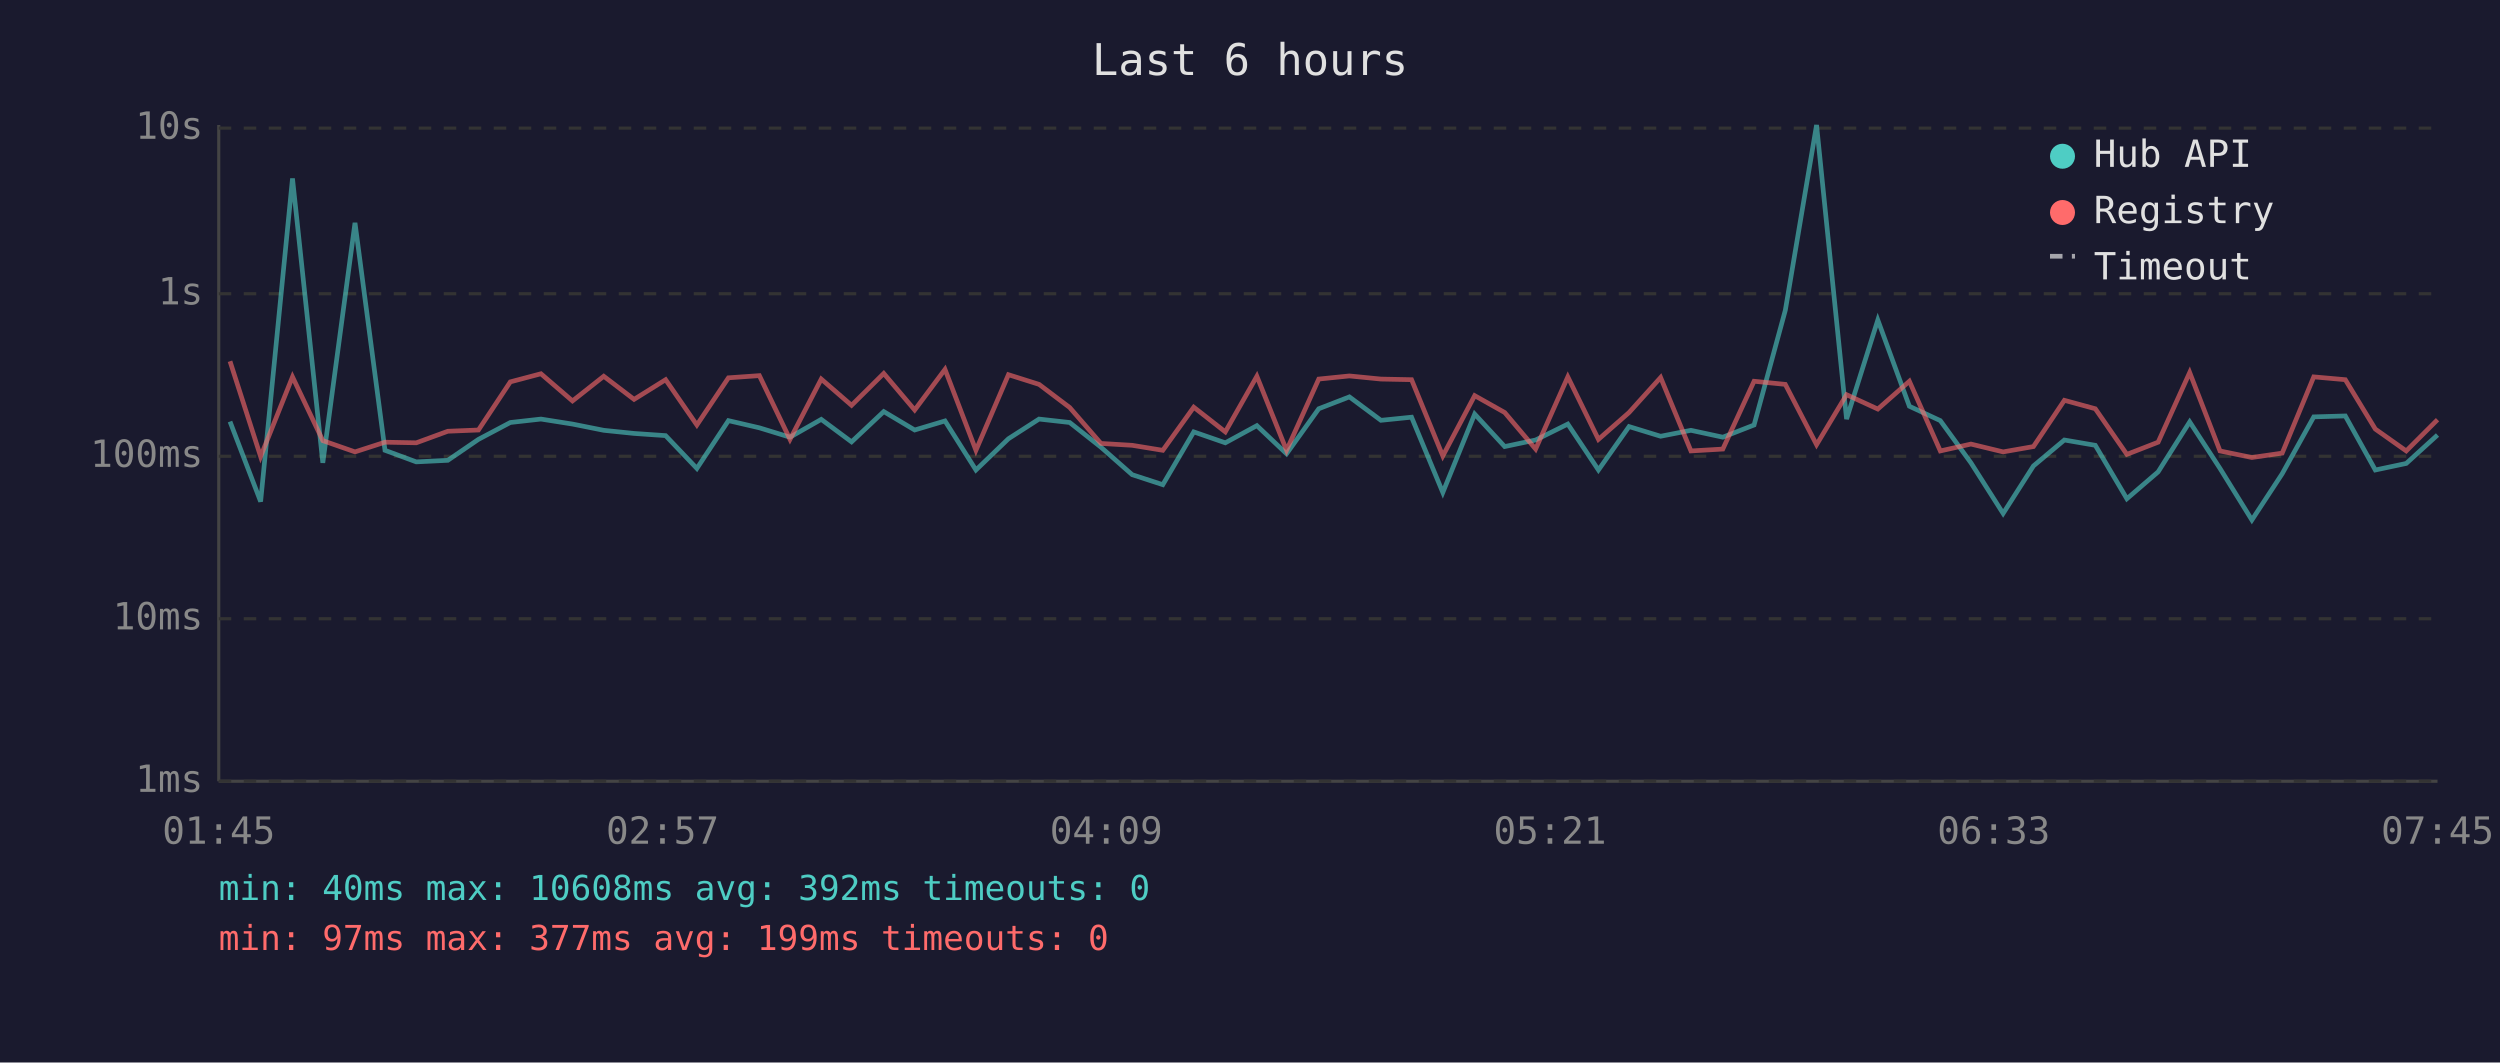
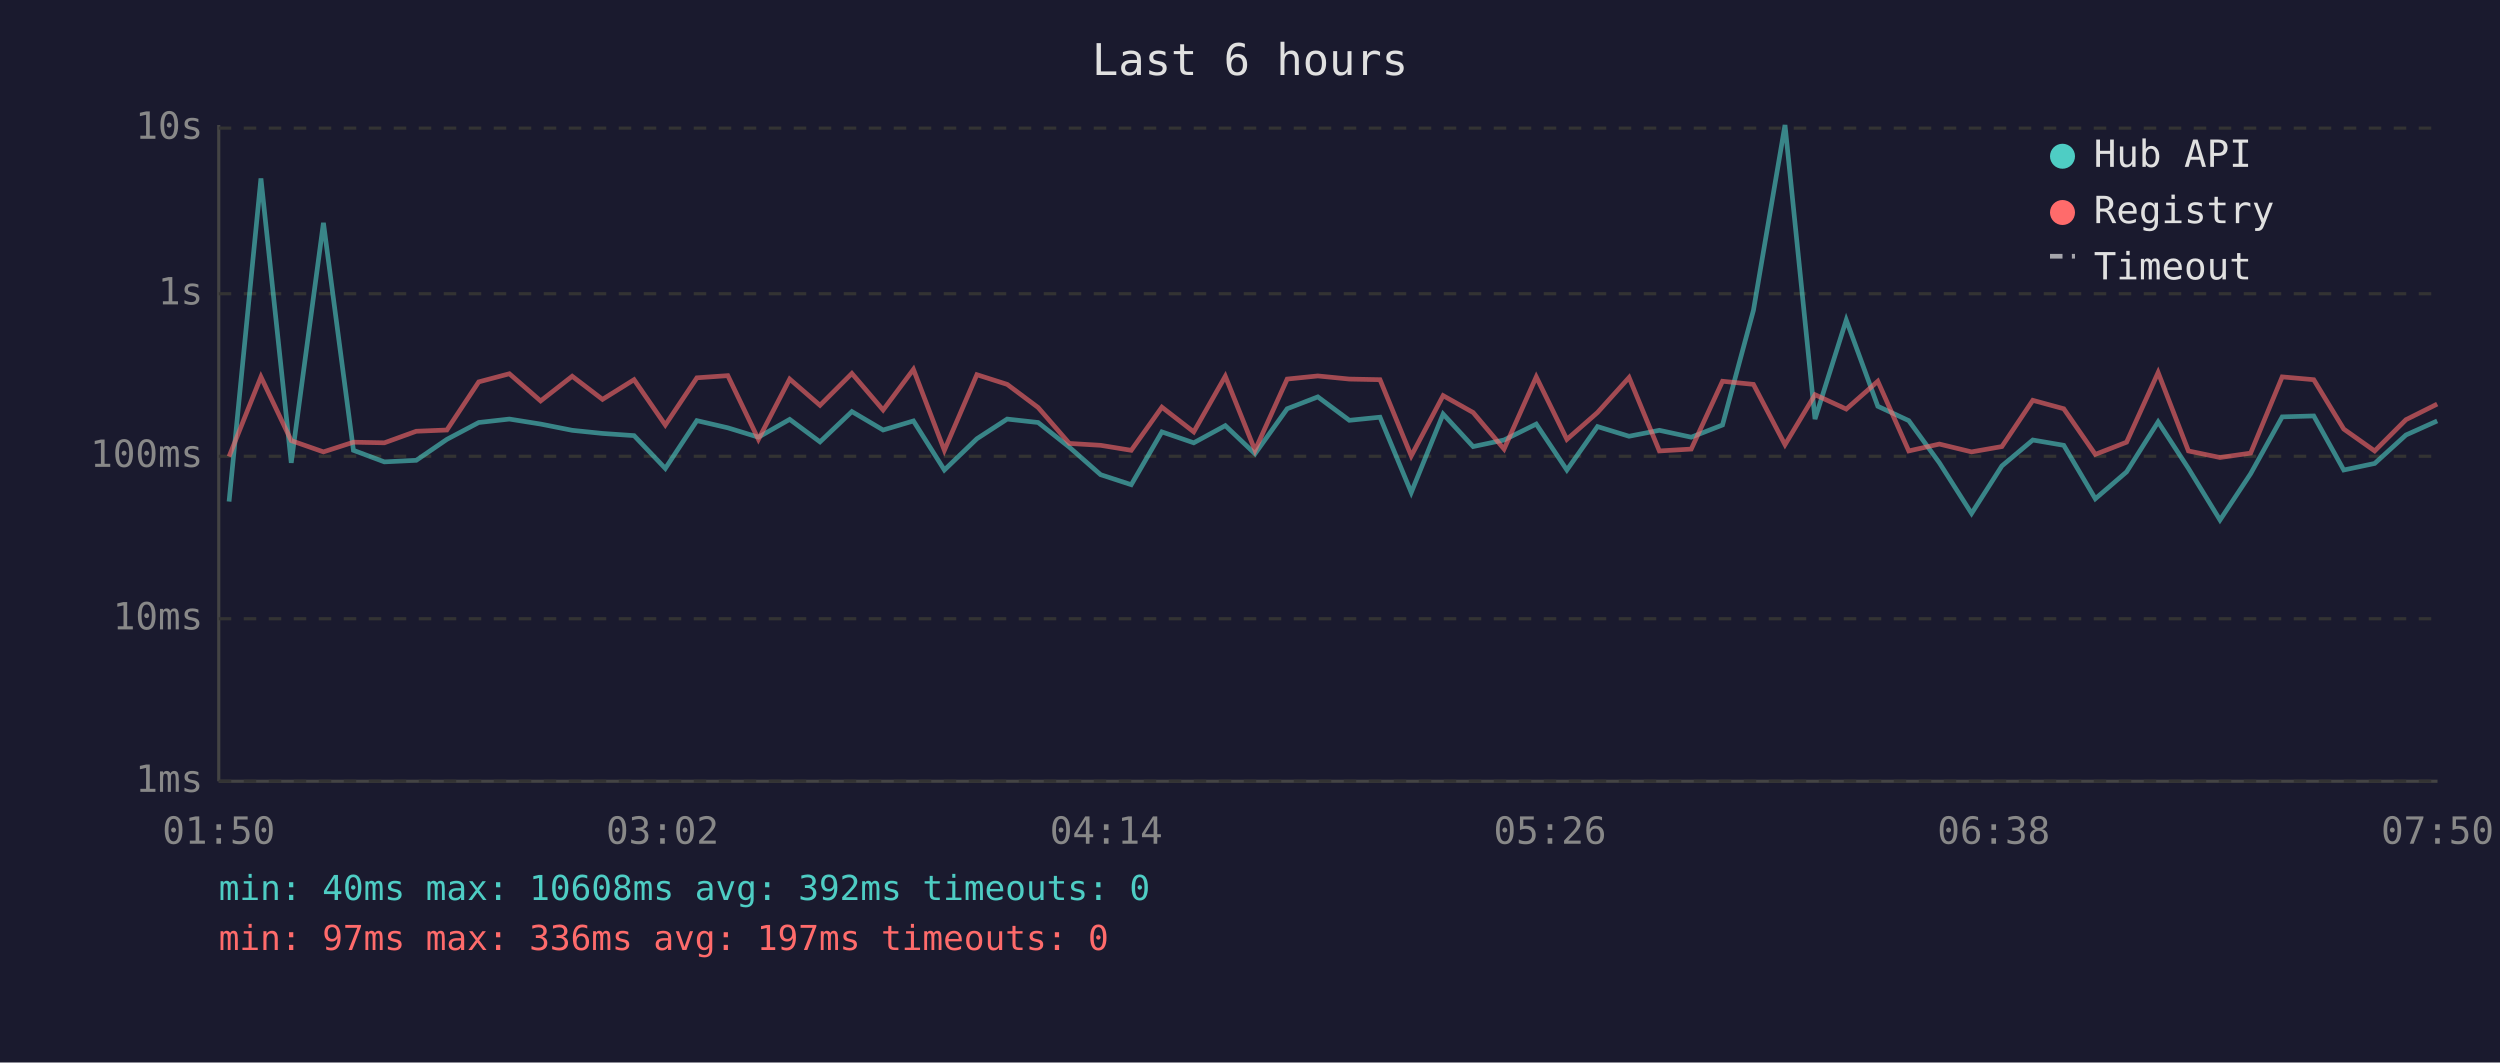
<svg xmlns="http://www.w3.org/2000/svg" viewBox="0 0 800 340" font-family="monospace" font-size="12">
  <rect width="800" height="340" fill="#1a1a2e" />
  <text x="400" y="24" fill="#e0e0e0" font-size="14" text-anchor="middle">Last 6 hours</text>
  <line x1="70" y1="40" x2="70" y2="250" stroke="#444" stroke-width="1" />
  <line x1="70" y1="250" x2="780" y2="250" stroke="#444" stroke-width="1" />
  <line x1="70" y1="250" x2="780" y2="250" stroke="#333" stroke-width="1" stroke-dasharray="4" />
  <text x="65" y="250" fill="#888" text-anchor="end" dominant-baseline="middle">1ms</text>
  <line x1="70" y1="198" x2="780" y2="198" stroke="#333" stroke-width="1" stroke-dasharray="4" />
  <text x="65" y="198" fill="#888" text-anchor="end" dominant-baseline="middle">10ms</text>
  <line x1="70" y1="146" x2="780" y2="146" stroke="#333" stroke-width="1" stroke-dasharray="4" />
  <text x="65" y="146" fill="#888" text-anchor="end" dominant-baseline="middle">100ms</text>
  <line x1="70" y1="94" x2="780" y2="94" stroke="#333" stroke-width="1" stroke-dasharray="4" />
  <text x="65" y="94" fill="#888" text-anchor="end" dominant-baseline="middle">1s</text>
  <line x1="70" y1="41" x2="780" y2="41" stroke="#333" stroke-width="1" stroke-dasharray="4" />
  <text x="65" y="41" fill="#888" text-anchor="end" dominant-baseline="middle">10s</text>
-   <text x="70" y="270" fill="#888" text-anchor="middle">01:45</text>
-   <text x="212" y="270" fill="#888" text-anchor="middle">02:57</text>
-   <text x="354" y="270" fill="#888" text-anchor="middle">04:09</text>
-   <text x="496" y="270" fill="#888" text-anchor="middle">05:21</text>
-   <text x="638" y="270" fill="#888" text-anchor="middle">06:33</text>
-   <text x="780" y="270" fill="#888" text-anchor="middle">07:45</text>
-   <polyline points="73.6,134.9 83.4,160.5 93.6,57.1 103.3,148.1 113.6,71.3 123.2,144.1 133.2,147.8 143.3,147.3 153.1,140.6 163.3,135.2 173.1,134.1 183.2,135.7 193.2,137.7 202.9,138.7 213.0,139.4 223.0,149.9 233.1,134.6 243.0,136.9 252.8,139.9 262.8,134.2 272.5,141.4 282.8,131.7 292.7,137.6 302.4,134.7 312.3,150.4 322.7,140.4 332.5,134.1 342.3,135.2 352.3,143.1 362.3,151.9 372.1,155.1 382.0,138.2 392.1,141.7 402.2,136.2 411.7,145.2 422.0,130.8 431.8,127.0 441.9,134.5 451.7,133.5 461.7,157.6 471.9,132.5 481.5,142.9 491.4,140.8 501.7,135.7 511.5,150.4 521.3,136.5 531.4,139.6 541.1,137.7 551.3,139.9 561.3,136.0 571.3,99.3 581.3,40.0 590.9,134.1 600.9,102.4 611.0,130.0 620.9,134.6 630.7,148.1 641.0,164.3 650.7,149.1 660.6,140.8 670.5,142.5 680.6,159.6 690.6,151.0 700.7,135.0 710.4,149.9 720.6,166.4 730.3,151.6 740.4,133.4 750.5,133.1 760.1,150.4 770.0,148.3 780.0,139.2" fill="none" stroke="#4ecdc4" stroke-width="1.5" opacity="0.6" />
-   <polyline points="73.6,115.6 83.4,146.1 93.6,120.6 103.3,141.0 113.6,144.6 123.2,141.5 133.2,141.7 143.3,138.0 153.1,137.6 163.3,122.2 173.1,119.6 183.2,128.3 193.2,120.4 202.9,127.8 213.0,121.5 223.0,136.0 233.1,120.9 243.0,120.2 252.8,140.6 262.8,121.3 272.5,129.7 282.8,119.5 292.7,131.2 302.4,118.2 312.3,144.1 322.7,119.9 332.5,123.0 342.3,130.4 352.3,141.9 362.3,142.5 372.1,144.1 382.0,130.3 392.1,138.2 402.2,120.4 411.7,144.1 422.0,121.3 431.8,120.3 441.9,121.3 451.7,121.5 461.7,145.9 471.9,126.6 481.5,132.0 491.4,143.7 501.7,120.6 511.5,140.6 521.3,132.0 531.4,120.8 541.1,144.3 551.3,143.7 561.3,122.0 571.3,123.0 581.3,142.3 590.9,126.3 600.9,130.9 611.0,122.0 620.9,144.3 630.7,142.1 641.0,144.6 650.7,142.9 660.6,128.1 670.5,130.8 680.6,145.4 690.6,141.5 700.7,119.2 710.4,144.3 720.6,146.4 730.3,145.0 740.4,120.6 750.5,121.5 760.1,137.3 770.0,144.3 780.0,134.3" fill="none" stroke="#ff6b6b" stroke-width="1.5" opacity="0.6" />
+   <text x="70" y="270" fill="#888" text-anchor="middle">01:50</text>
+   <text x="212" y="270" fill="#888" text-anchor="middle">03:02</text>
+   <text x="354" y="270" fill="#888" text-anchor="middle">04:14</text>
+   <text x="496" y="270" fill="#888" text-anchor="middle">05:26</text>
+   <text x="638" y="270" fill="#888" text-anchor="middle">06:38</text>
+   <text x="780" y="270" fill="#888" text-anchor="middle">07:50</text>
+   <polyline points="73.3,160.5 83.5,57.1 93.2,148.1 103.5,71.3 113.1,144.1 123.0,147.8 133.2,147.3 143.0,140.6 153.2,135.2 163.0,134.1 173.0,135.7 183.1,137.7 192.8,138.7 202.9,139.4 212.9,149.9 223.0,134.6 232.9,136.9 242.7,139.9 252.7,134.2 262.4,141.4 272.6,131.7 282.6,137.6 292.3,134.7 302.2,150.4 312.6,140.4 322.3,134.1 332.2,135.2 342.2,143.1 352.2,151.9 362.0,155.1 371.8,138.2 382.0,141.7 392.1,136.2 401.6,145.2 411.9,130.8 421.7,127.0 431.8,134.5 441.6,133.5 451.6,157.6 461.8,132.5 471.4,142.9 481.3,140.8 491.6,135.7 501.4,150.4 511.2,136.5 521.3,139.6 531.0,137.7 541.2,139.9 551.2,136.0 561.1,99.3 571.2,40.0 580.8,134.1 590.8,102.4 600.9,130.0 610.8,134.6 620.6,148.1 630.9,164.3 640.6,149.1 650.5,140.8 660.4,142.5 670.5,159.6 680.5,151.0 690.6,135.0 700.3,149.9 710.4,166.4 720.2,151.6 730.3,133.4 740.4,133.1 750.0,150.4 759.9,148.3 769.9,139.2 779.9,134.7" fill="none" stroke="#4ecdc4" stroke-width="1.5" opacity="0.6" />
+   <polyline points="73.3,146.1 83.5,120.6 93.2,141.0 103.5,144.6 113.1,141.5 123.0,141.7 133.2,138.0 143.0,137.6 153.2,122.2 163.0,119.6 173.0,128.3 183.1,120.4 192.8,127.8 202.9,121.5 212.9,136.0 223.0,120.9 232.9,120.2 242.7,140.6 252.7,121.3 262.4,129.7 272.6,119.5 282.6,131.2 292.3,118.2 302.2,144.1 312.6,119.9 322.3,123.0 332.2,130.4 342.2,141.9 352.2,142.5 362.0,144.1 371.8,130.3 382.0,138.2 392.1,120.4 401.6,144.1 411.9,121.3 421.7,120.3 431.8,121.3 441.6,121.5 451.6,145.9 461.8,126.6 471.4,132.0 481.3,143.7 491.6,120.6 501.4,140.6 511.2,132.0 521.3,120.8 531.0,144.3 541.2,143.7 551.2,122.0 561.1,123.0 571.2,142.3 580.8,126.3 590.8,130.9 600.9,122.0 610.8,144.3 620.6,142.1 630.9,144.6 640.6,142.9 650.5,128.1 660.4,130.8 670.5,145.4 680.5,141.5 690.6,119.2 700.3,144.3 710.4,146.4 720.2,145.0 730.3,120.6 740.4,121.5 750.0,137.3 759.9,144.3 769.9,134.3 779.9,129.3" fill="none" stroke="#ff6b6b" stroke-width="1.5" opacity="0.6" />
  <circle cx="660" cy="50" r="4" fill="#4ecdc4" />
  <text x="670" y="50" fill="#e0e0e0" dominant-baseline="middle">Hub API</text>
  <circle cx="660" cy="68" r="4" fill="#ff6b6b" />
  <text x="670" y="68" fill="#e0e0e0" dominant-baseline="middle">Registry</text>
  <line x1="656" y1="82" x2="664" y2="82" stroke="#e0e0e0" stroke-width="1.5" stroke-dasharray="4,3" opacity="0.7" />
  <text x="670" y="86" fill="#e0e0e0" dominant-baseline="middle">Timeout</text>
  <text x="70" y="288" fill="#4ecdc4" font-size="11">min: 40ms  max: 10608ms  avg: 392ms  timeouts: 0</text>
-   <text x="70" y="304" fill="#ff6b6b" font-size="11">min: 97ms  max: 377ms  avg: 199ms  timeouts: 0</text>
+   <text x="70" y="304" fill="#ff6b6b" font-size="11">min: 97ms  max: 336ms  avg: 197ms  timeouts: 0</text>
</svg>
